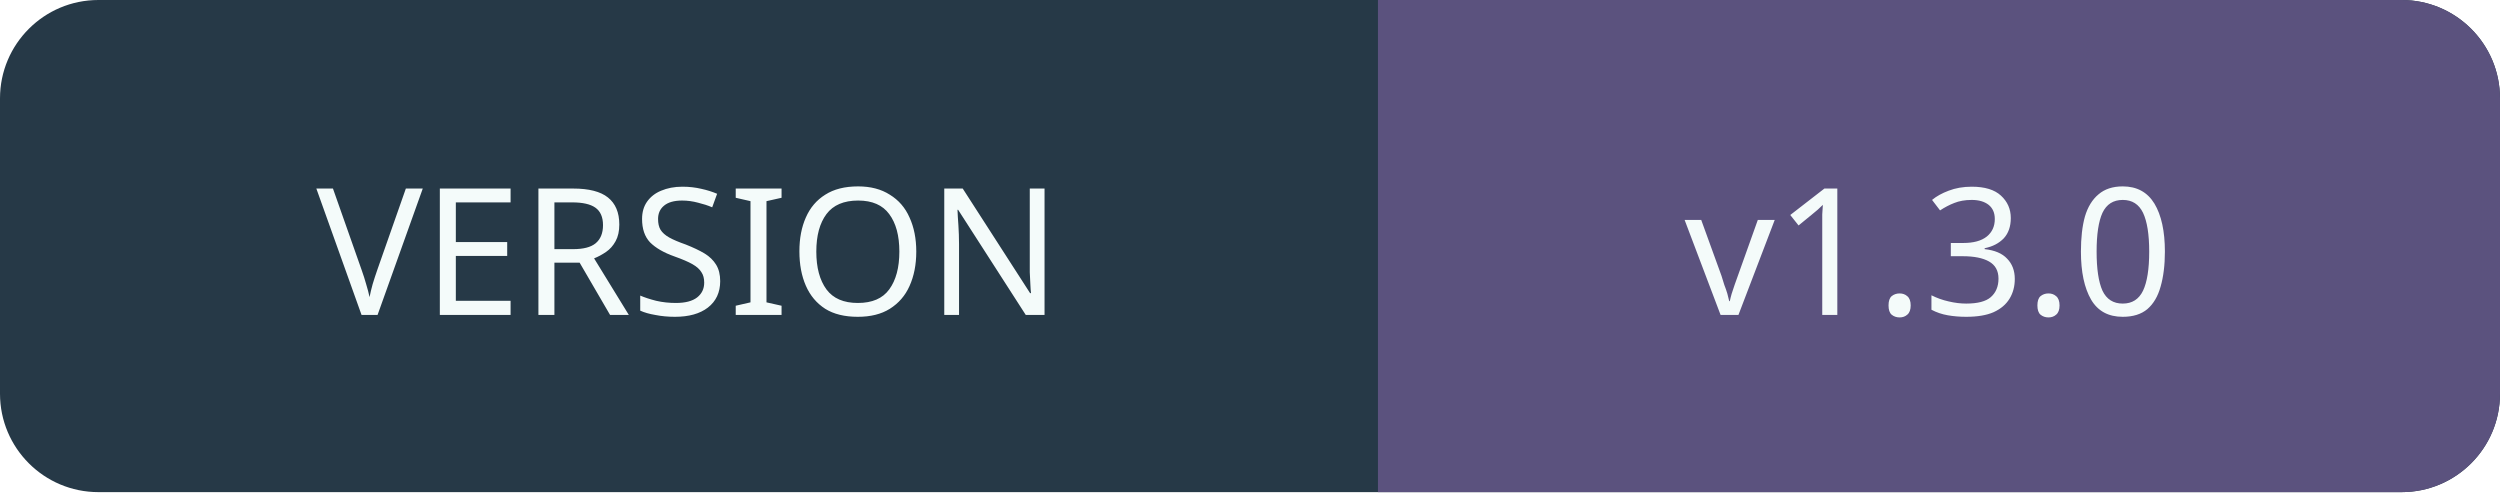
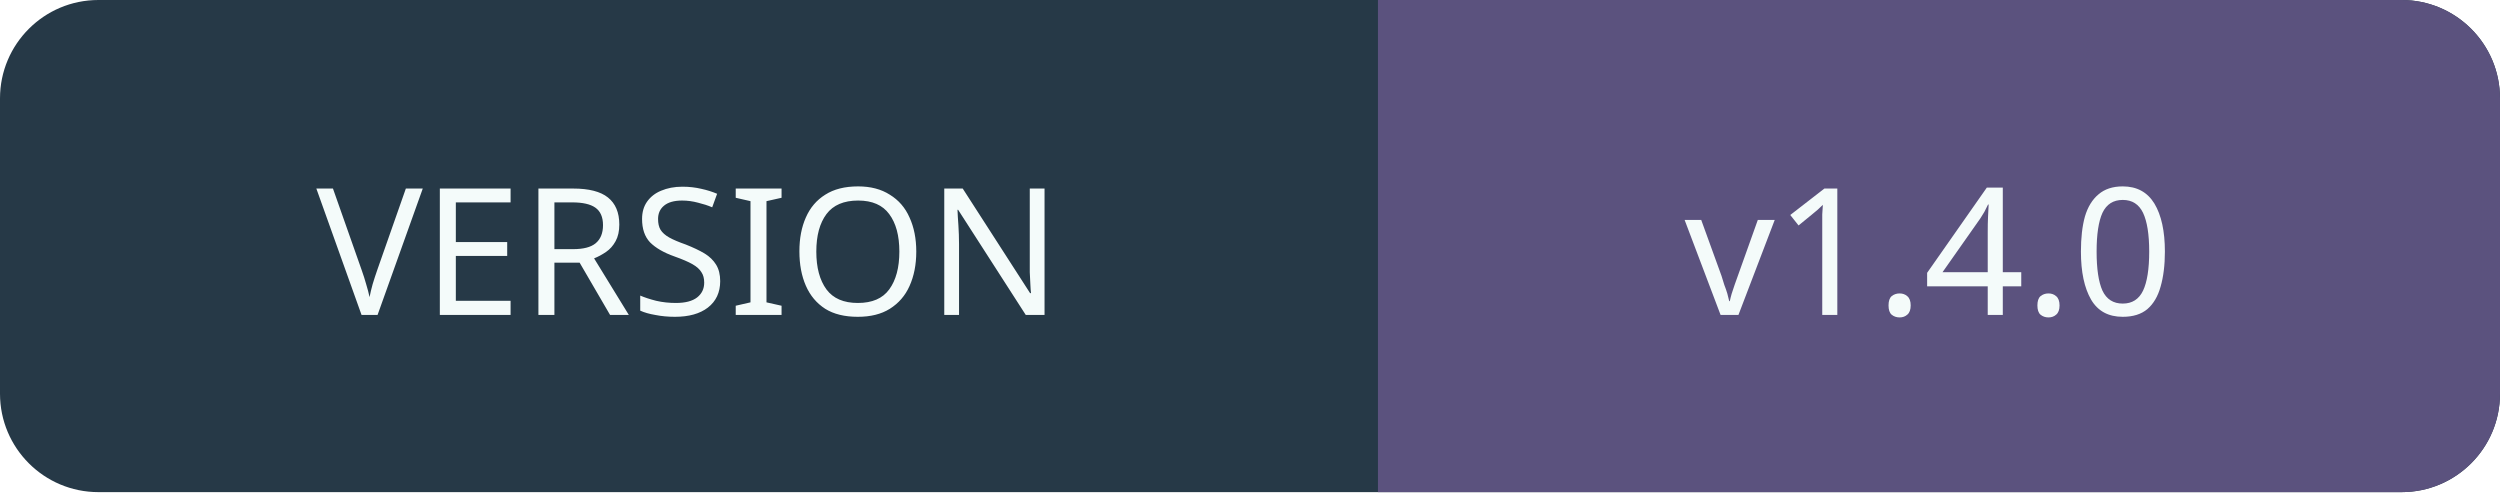
<svg xmlns="http://www.w3.org/2000/svg" width="127" height="25" role="img" aria-labelledby="title">
  <rect width="127" height="25" rx="5" fill="#263947" />
  <path d="M70 0h52a5 5 0 0 1 5 5v15a5 5 0 0 1-5 5H70z" fill="#5b527e" />
  <g font-family="Verdana,sans-serif" font-size="9" text-anchor="middle" fill="#f4fbfa">
    <text x="35" y="16">VERSION</text>
-     <text x="98" y="16">v1.3.0</text>
+     <text x="98" y="16">v1.4.0</text>
  </g>
</svg>
